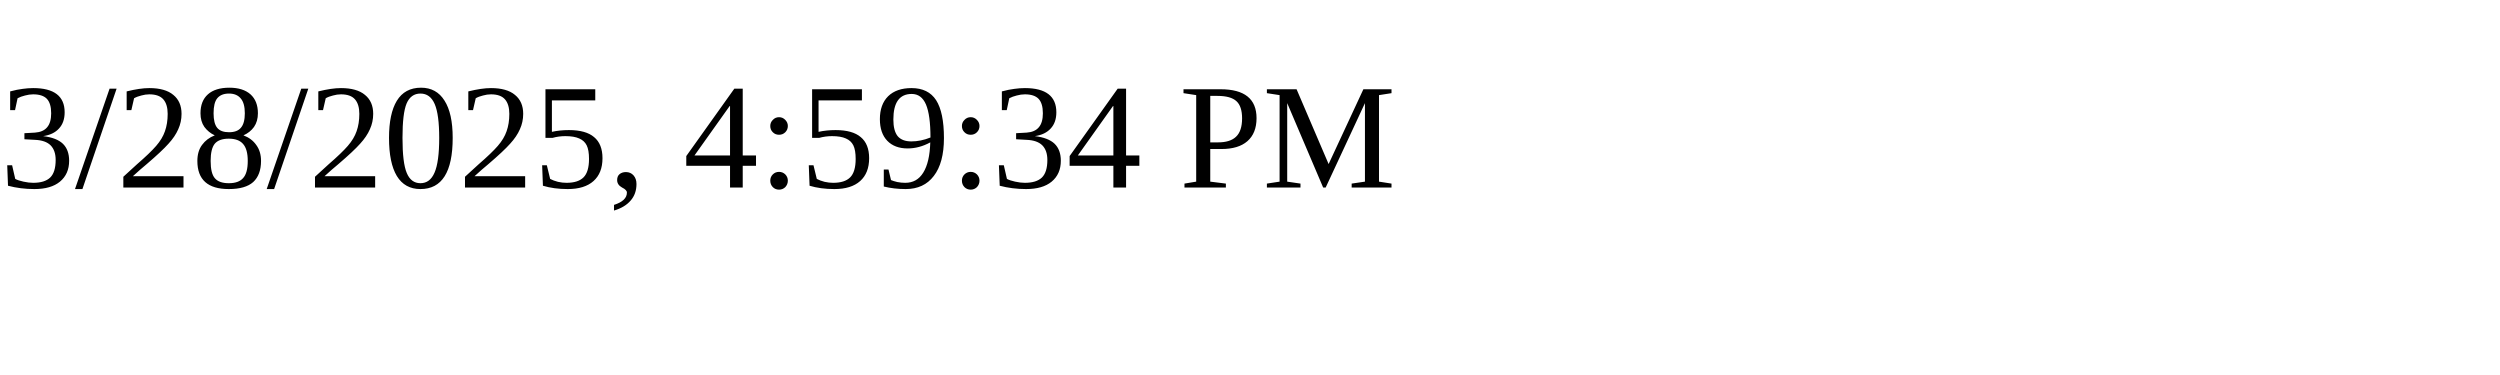
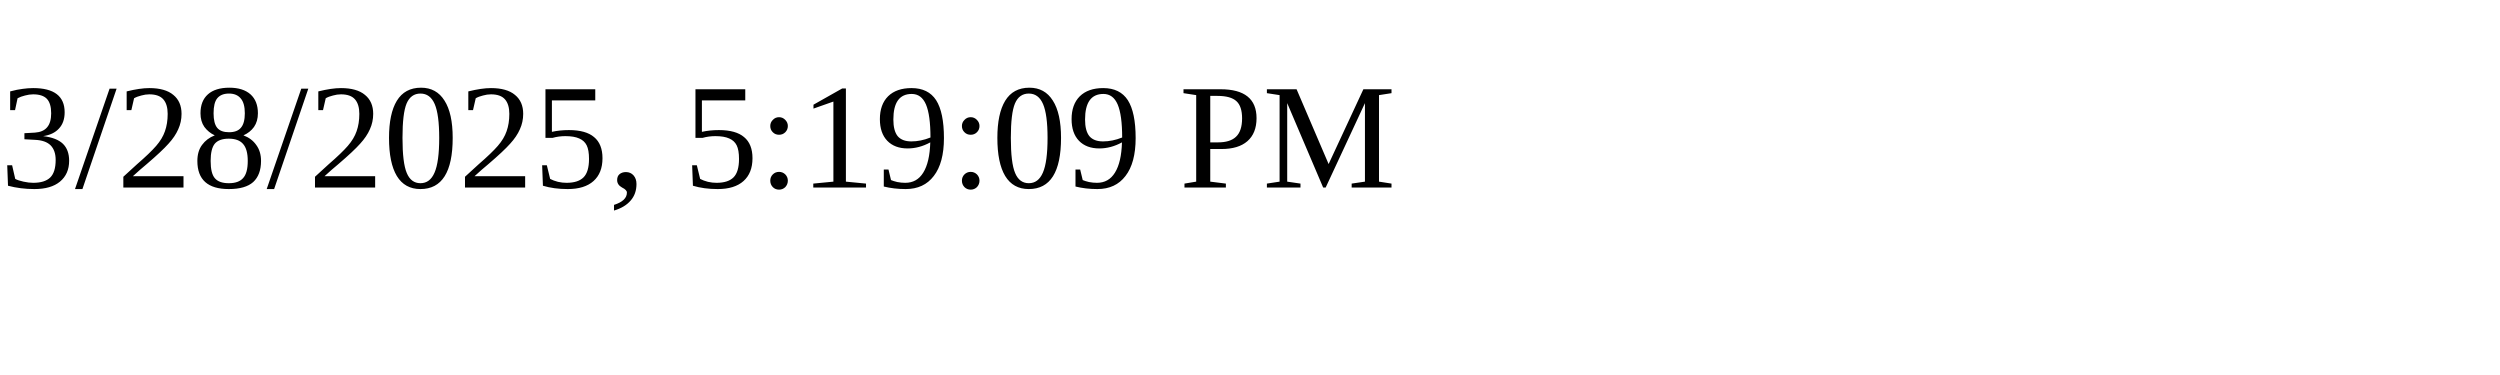
<svg xmlns="http://www.w3.org/2000/svg" height="30" width="200">
-   <text x="0" y="15">3/28/2025, 4:59:34 PM</text>
+   <text x="0" y="15">3/28/2025, 5:19:09 PM</text>
</svg>
